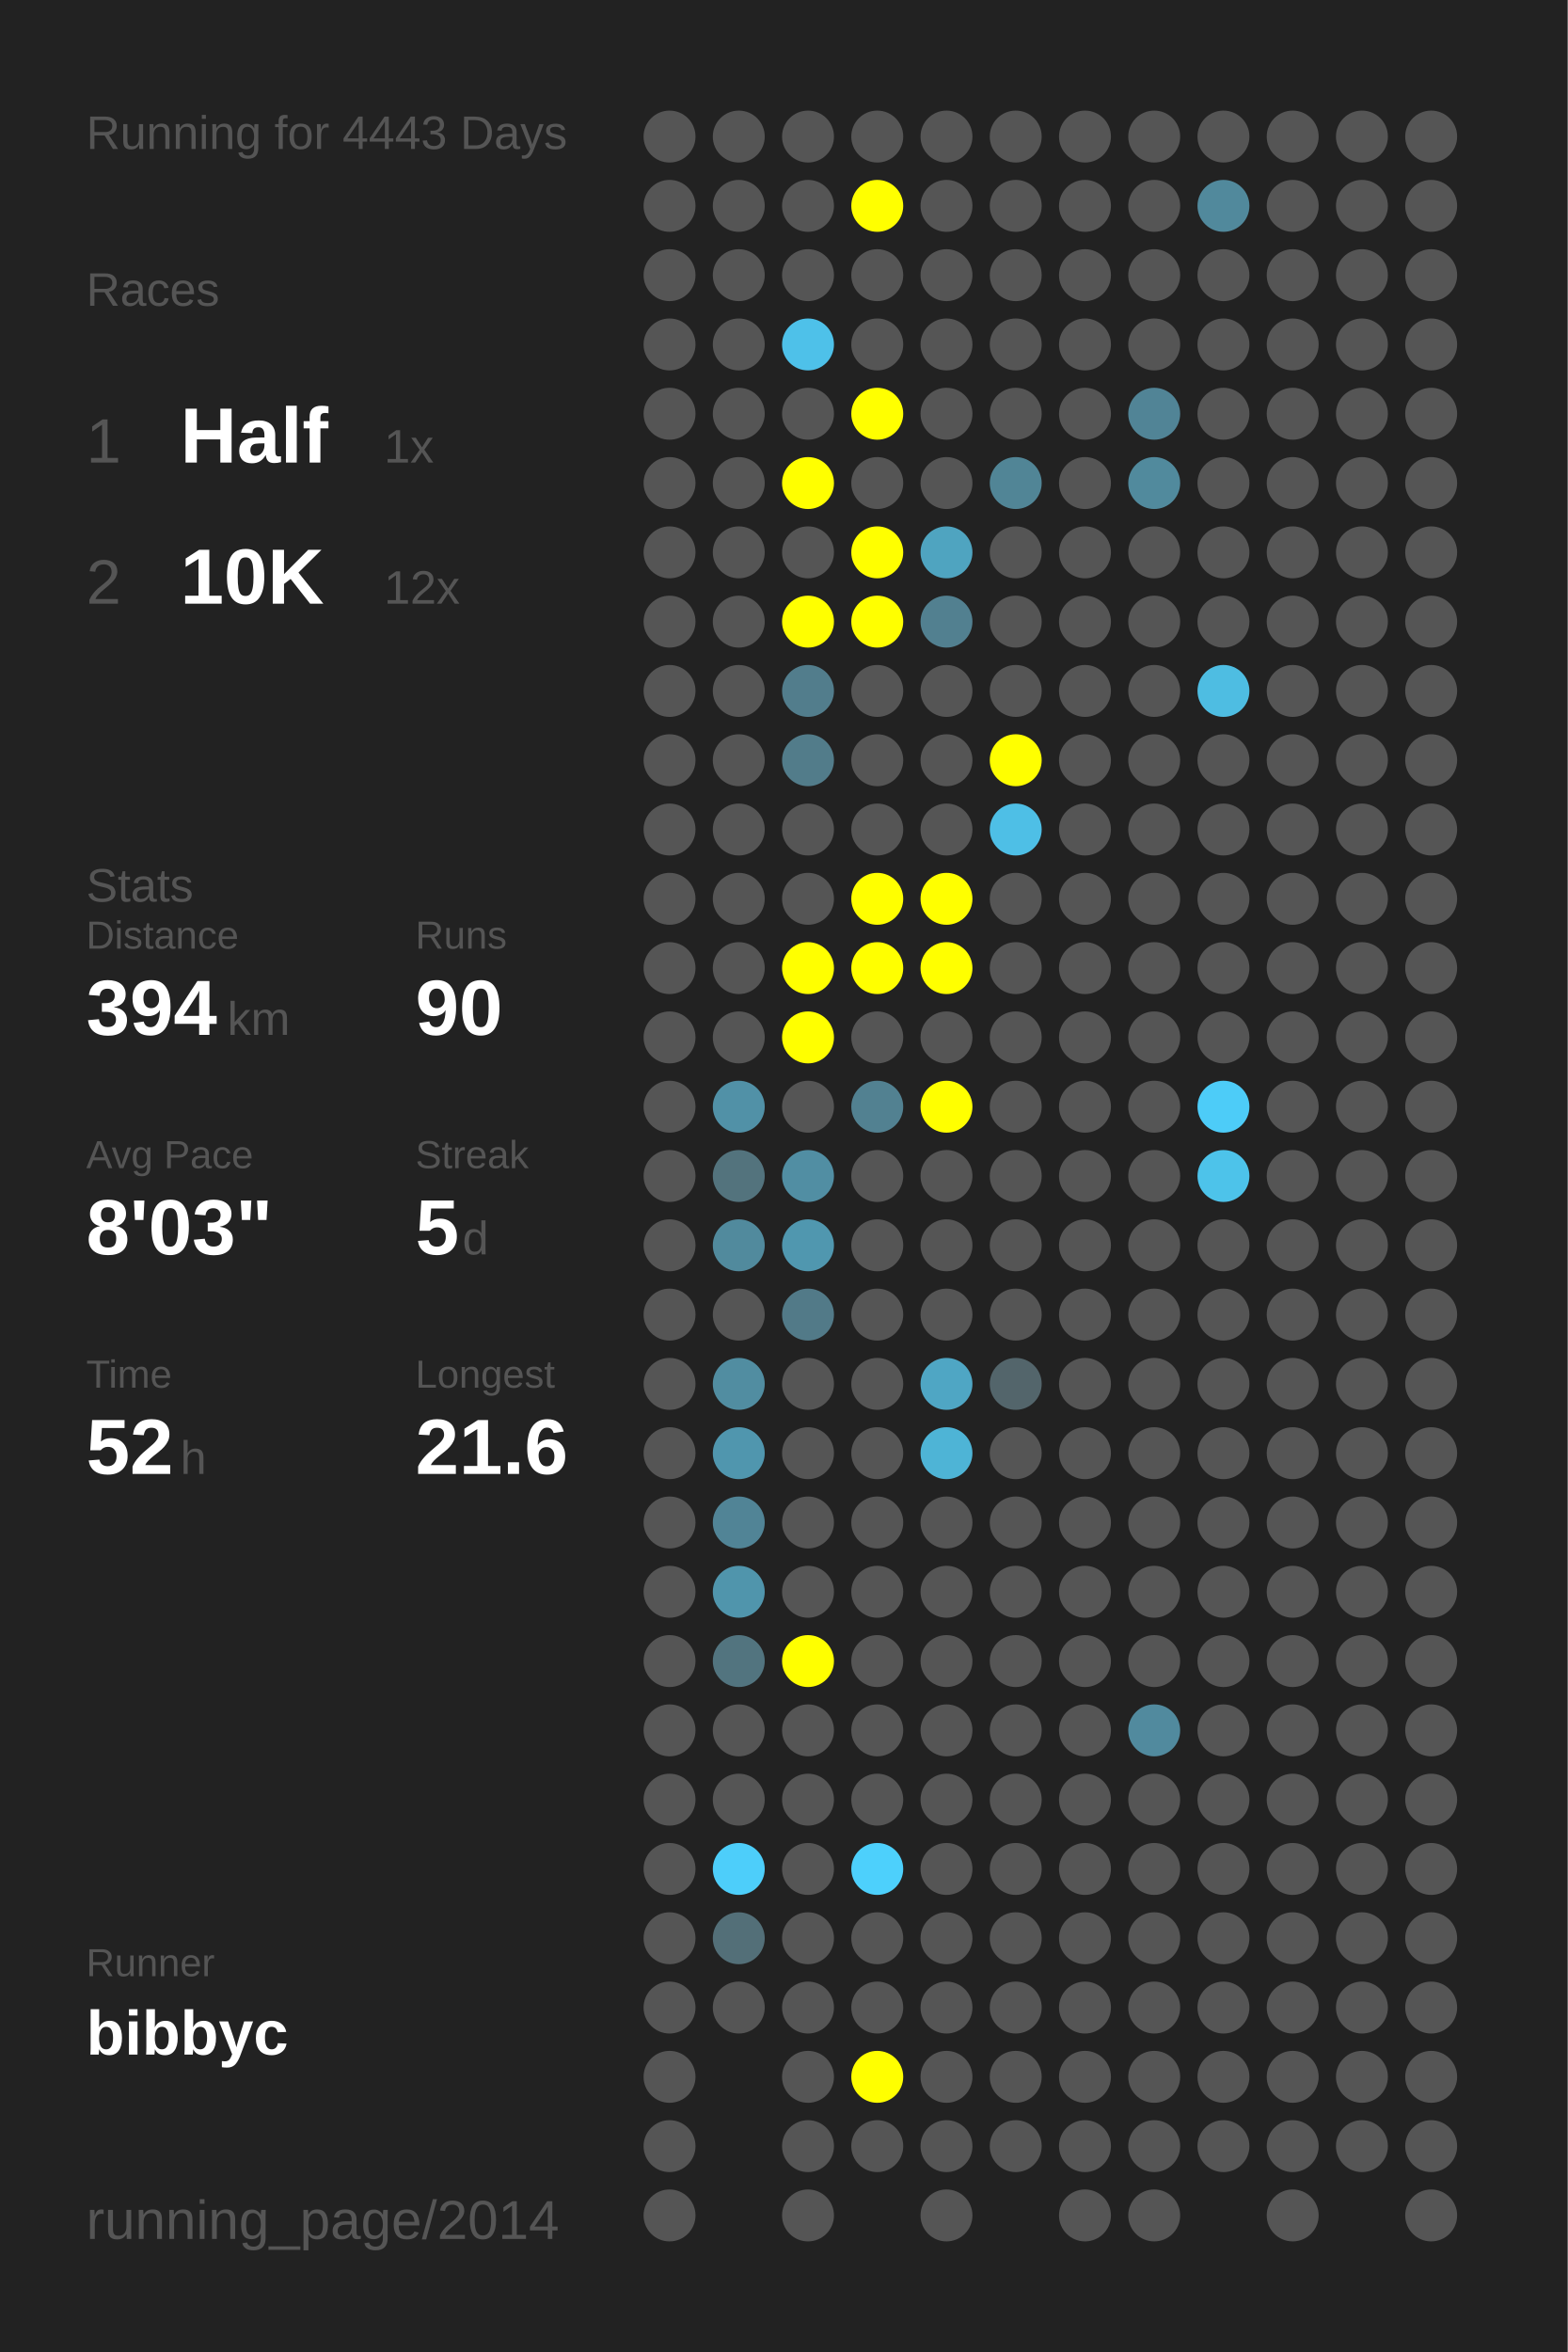
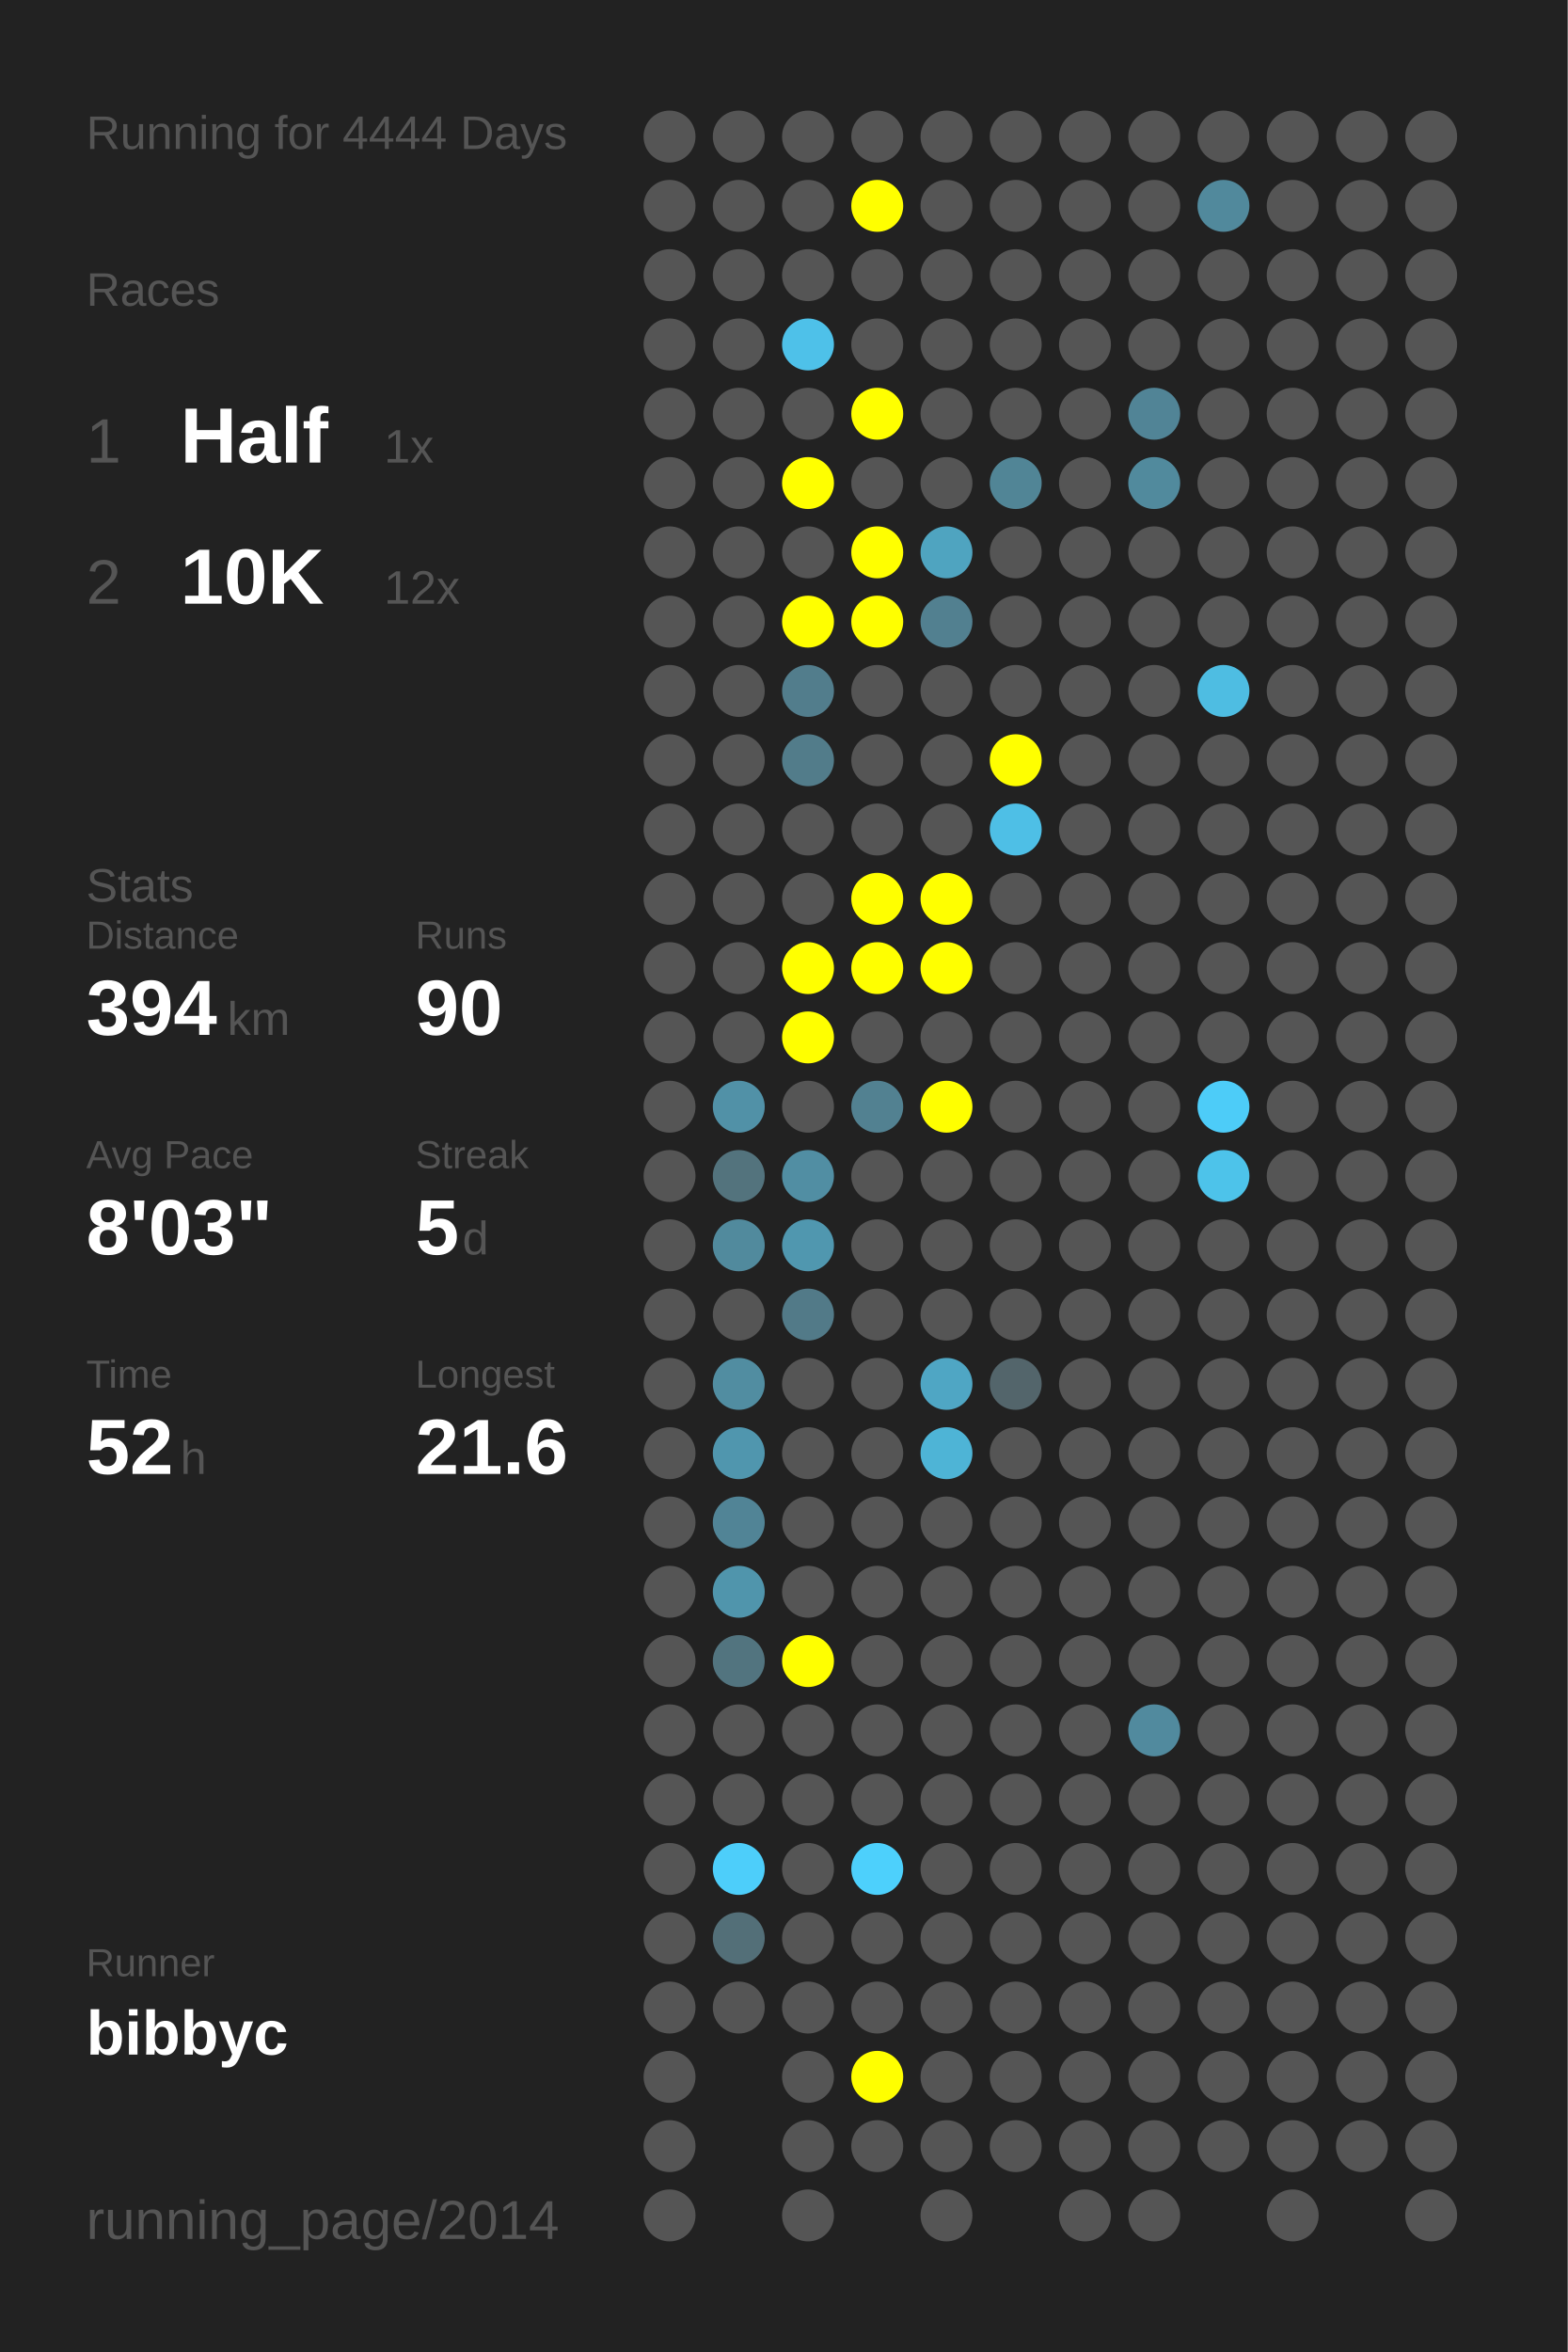
<svg xmlns="http://www.w3.org/2000/svg" baseProfile="full" height="300mm" version="1.1" viewBox="0,0,200,300" width="200mm">
  <defs />
  <rect fill="#222222" height="300" width="200" x="0" y="0" />
-   <text fill="#555555" style="font-size:6px; font-family:Arial;" x="11" y="19">Running for 4443 Days</text>
+   <text fill="#555555" style="font-size:6px; font-family:Arial;" x="11" y="19">Running for 4444 Days</text>
  <text fill="#555555" style="font-size:6px; font-family:Arial;" x="11" y="39">Races</text>
  <text fill="#555555" style="font-size:8px; font-family:Arial;" x="11" y="59">1</text>
  <text fill="#FFFFFF" style="font-size:10px; font-family:Arial; font-weight:bold;" x="23" y="59">Half</text>
  <text fill="#555555" style="font-size:6px; font-family:Arial;" x="49" y="59">1x</text>
  <text fill="#555555" style="font-size:8px; font-family:Arial;" x="11" y="77">2</text>
  <text fill="#FFFFFF" style="font-size:10px; font-family:Arial; font-weight:bold;" x="23" y="77">10K</text>
  <text fill="#555555" style="font-size:6px; font-family:Arial;" x="49" y="77">12x</text>
  <text fill="#555555" style="font-size:6px; font-family:Arial;" x="11" y="115">Stats</text>
  <text fill="#555555" style="font-size:5px; font-family:Arial;" x="11" y="121">Distance</text>
  <text fill="#FFFFFF" style="font-size:10px; font-family:Arial; font-weight:bold;" x="11" y="132">394</text>
  <text fill="#555555" style="font-size:6px; font-family:Arial;" x="29" y="132">km</text>
  <text fill="#555555" style="font-size:5px; font-family:Arial;" x="53" y="121">Runs</text>
  <text fill="#FFFFFF" style="font-size:10px; font-family:Arial; font-weight:bold;" x="53" y="132">90</text>
  <text fill="#555555" style="font-size:5px; font-family:Arial;" x="11" y="149">Avg Pace</text>
  <text fill="#FFFFFF" style="font-size:10px; font-family:Arial; font-weight:bold;" x="11" y="160">8'03"</text>
  <text fill="#555555" style="font-size:5px; font-family:Arial;" x="53" y="149">Streak</text>
  <text fill="#FFFFFF" style="font-size:10px; font-family:Arial; font-weight:bold;" x="53" y="160">5</text>
  <text fill="#555555" style="font-size:6px; font-family:Arial;" x="59" y="160">d</text>
  <text fill="#555555" style="font-size:5px; font-family:Arial;" x="11" y="177">Time</text>
  <text fill="#FFFFFF" style="font-size:10px; font-family:Arial; font-weight:bold;" x="11" y="188">52</text>
  <text fill="#555555" style="font-size:6px; font-family:Arial;" x="23" y="188">h</text>
  <text fill="#555555" style="font-size:5px; font-family:Arial;" x="53" y="177">Longest</text>
  <text fill="#FFFFFF" style="font-size:10px; font-family:Arial; font-weight:bold;" x="53" y="188">21.6</text>
  <text fill="#555555" style="font-size:5px; font-family:Arial;" x="11" y="252.065">Runner</text>
  <text fill="#FFFFFF" style="font-size:8px; font-family:Arial; font-weight:bold;" x="11" y="262.065">bibbyc</text>
  <text fill="#555555" style="font-size:7px; font-family:Arial;" x="11" y="285.581">running_page/2014</text>
  <circle cx="85.417" cy="17.419" fill="#555555" r="3.312" />
  <circle cx="85.417" cy="26.258" fill="#555555" r="3.312" />
  <circle cx="85.417" cy="35.097" fill="#555555" r="3.312" />
  <circle cx="85.417" cy="43.935" fill="#555555" r="3.312" />
  <circle cx="85.417" cy="52.774" fill="#555555" r="3.312" />
  <circle cx="85.417" cy="61.613" fill="#555555" r="3.312" />
  <circle cx="85.417" cy="70.452" fill="#555555" r="3.312" />
  <circle cx="85.417" cy="79.29" fill="#555555" r="3.312" />
  <circle cx="85.417" cy="88.129" fill="#555555" r="3.312" />
  <circle cx="85.417" cy="96.968" fill="#555555" r="3.312" />
  <circle cx="85.417" cy="105.806" fill="#555555" r="3.312" />
  <circle cx="85.417" cy="114.645" fill="#555555" r="3.312" />
  <circle cx="85.417" cy="123.484" fill="#555555" r="3.312" />
  <circle cx="85.417" cy="132.323" fill="#555555" r="3.312" />
  <circle cx="85.417" cy="141.161" fill="#555555" r="3.312" />
  <circle cx="85.417" cy="150" fill="#555555" r="3.312" />
  <circle cx="85.417" cy="158.839" fill="#555555" r="3.312" />
  <circle cx="85.417" cy="167.677" fill="#555555" r="3.312" />
  <circle cx="85.417" cy="176.516" fill="#555555" r="3.312" />
  <circle cx="85.417" cy="185.355" fill="#555555" r="3.312" />
  <circle cx="85.417" cy="194.194" fill="#555555" r="3.312" />
  <circle cx="85.417" cy="203.032" fill="#555555" r="3.312" />
  <circle cx="85.417" cy="211.871" fill="#555555" r="3.312" />
  <circle cx="85.417" cy="220.71" fill="#555555" r="3.312" />
  <circle cx="85.417" cy="229.548" fill="#555555" r="3.312" />
  <circle cx="85.417" cy="238.387" fill="#555555" r="3.312" />
  <circle cx="85.417" cy="247.226" fill="#555555" r="3.312" />
  <circle cx="85.417" cy="256.065" fill="#555555" r="3.312" />
  <circle cx="85.417" cy="264.903" fill="#555555" r="3.312" />
  <circle cx="85.417" cy="273.742" fill="#555555" r="3.312" />
  <circle cx="85.417" cy="282.581" fill="#555555" r="3.312" />
  <circle cx="94.25" cy="17.419" fill="#555555" r="3.312" />
  <circle cx="94.25" cy="26.258" fill="#555555" r="3.312" />
  <circle cx="94.25" cy="35.097" fill="#555555" r="3.312" />
  <circle cx="94.25" cy="43.935" fill="#555555" r="3.312" />
  <circle cx="94.25" cy="52.774" fill="#555555" r="3.312" />
  <circle cx="94.25" cy="61.613" fill="#555555" r="3.312" />
  <circle cx="94.25" cy="70.452" fill="#555555" r="3.312" />
  <circle cx="94.25" cy="79.29" fill="#555555" r="3.312" />
  <circle cx="94.25" cy="88.129" fill="#555555" r="3.312" />
  <circle cx="94.25" cy="96.968" fill="#555555" r="3.312" />
  <circle cx="94.25" cy="105.806" fill="#555555" r="3.312" />
  <circle cx="94.25" cy="114.645" fill="#555555" r="3.312" />
  <circle cx="94.25" cy="123.484" fill="#555555" r="3.312" />
  <circle cx="94.25" cy="132.323" fill="#555555" r="3.312" />
  <circle cx="94.25" cy="141.161" fill="#5191a7" r="3.312" />
  <circle cx="94.25" cy="150" fill="#53737d" r="3.312" />
  <circle cx="94.25" cy="158.839" fill="#518a9d" r="3.312" />
  <circle cx="94.25" cy="167.677" fill="#555555" r="3.312" />
  <circle cx="94.25" cy="176.516" fill="#518da1" r="3.312" />
  <circle cx="94.25" cy="185.355" fill="#5096ae" r="3.312" />
  <circle cx="94.25" cy="194.194" fill="#518496" r="3.312" />
  <circle cx="94.25" cy="203.032" fill="#5095ac" r="3.312" />
  <circle cx="94.25" cy="211.871" fill="#52747f" r="3.312" />
  <circle cx="94.25" cy="220.71" fill="#555555" r="3.312" />
  <circle cx="94.25" cy="229.548" fill="#555555" r="3.312" />
  <circle cx="94.25" cy="238.387" fill="#4dcefa" r="3.312" />
  <circle cx="94.25" cy="247.226" fill="#536f78" r="3.312" />
  <circle cx="94.25" cy="256.065" fill="#555555" r="3.312" />
  <circle cx="103.083" cy="17.419" fill="#555555" r="3.312" />
  <circle cx="103.083" cy="26.258" fill="#555555" r="3.312" />
  <circle cx="103.083" cy="35.097" fill="#555555" r="3.312" />
  <circle cx="103.083" cy="43.935" fill="#4ec1e9" r="3.312" />
  <circle cx="103.083" cy="52.774" fill="#555555" r="3.312" />
  <circle cx="103.083" cy="61.613" fill="#FFFF00" r="3.312" />
  <circle cx="103.083" cy="70.452" fill="#555555" r="3.312" />
  <circle cx="103.083" cy="79.29" fill="#FFFF00" r="3.312" />
  <circle cx="103.083" cy="88.129" fill="#527d8c" r="3.312" />
  <circle cx="103.083" cy="96.968" fill="#527c8a" r="3.312" />
  <circle cx="103.083" cy="105.806" fill="#555555" r="3.312" />
  <circle cx="103.083" cy="114.645" fill="#555555" r="3.312" />
  <circle cx="103.083" cy="123.484" fill="#FFFF00" r="3.312" />
  <circle cx="103.083" cy="132.323" fill="#FFFF00" r="3.312" />
  <circle cx="103.083" cy="141.161" fill="#555555" r="3.312" />
  <circle cx="103.083" cy="150" fill="#518ea3" r="3.312" />
  <circle cx="103.083" cy="158.839" fill="#5097af" r="3.312" />
  <circle cx="103.083" cy="167.677" fill="#527a88" r="3.312" />
  <circle cx="103.083" cy="176.516" fill="#555555" r="3.312" />
  <circle cx="103.083" cy="185.355" fill="#555555" r="3.312" />
  <circle cx="103.083" cy="194.194" fill="#555555" r="3.312" />
  <circle cx="103.083" cy="203.032" fill="#555555" r="3.312" />
  <circle cx="103.083" cy="211.871" fill="#FFFF00" r="3.312" />
  <circle cx="103.083" cy="220.71" fill="#555555" r="3.312" />
  <circle cx="103.083" cy="229.548" fill="#555555" r="3.312" />
  <circle cx="103.083" cy="238.387" fill="#555555" r="3.312" />
  <circle cx="103.083" cy="247.226" fill="#555555" r="3.312" />
  <circle cx="103.083" cy="256.065" fill="#555555" r="3.312" />
  <circle cx="103.083" cy="264.903" fill="#555555" r="3.312" />
  <circle cx="103.083" cy="273.742" fill="#555555" r="3.312" />
  <circle cx="103.083" cy="282.581" fill="#555555" r="3.312" />
  <circle cx="111.917" cy="17.419" fill="#555555" r="3.312" />
  <circle cx="111.917" cy="26.258" fill="#FFFF00" r="3.312" />
  <circle cx="111.917" cy="35.097" fill="#555555" r="3.312" />
  <circle cx="111.917" cy="43.935" fill="#555555" r="3.312" />
  <circle cx="111.917" cy="52.774" fill="#FFFF00" r="3.312" />
  <circle cx="111.917" cy="61.613" fill="#555555" r="3.312" />
  <circle cx="111.917" cy="70.452" fill="#FFFF00" r="3.312" />
  <circle cx="111.917" cy="79.29" fill="#FFFF00" r="3.312" />
  <circle cx="111.917" cy="88.129" fill="#555555" r="3.312" />
  <circle cx="111.917" cy="96.968" fill="#555555" r="3.312" />
  <circle cx="111.917" cy="105.806" fill="#555555" r="3.312" />
  <circle cx="111.917" cy="114.645" fill="#FFFF00" r="3.312" />
  <circle cx="111.917" cy="123.484" fill="#FFFF00" r="3.312" />
  <circle cx="111.917" cy="132.323" fill="#555555" r="3.312" />
  <circle cx="111.917" cy="141.161" fill="#528191" r="3.312" />
  <circle cx="111.917" cy="150" fill="#555555" r="3.312" />
  <circle cx="111.917" cy="158.839" fill="#555555" r="3.312" />
  <circle cx="111.917" cy="167.677" fill="#555555" r="3.312" />
  <circle cx="111.917" cy="176.516" fill="#555555" r="3.312" />
  <circle cx="111.917" cy="185.355" fill="#555555" r="3.312" />
  <circle cx="111.917" cy="194.194" fill="#555555" r="3.312" />
  <circle cx="111.917" cy="203.032" fill="#555555" r="3.312" />
  <circle cx="111.917" cy="211.871" fill="#555555" r="3.312" />
  <circle cx="111.917" cy="220.71" fill="#555555" r="3.312" />
  <circle cx="111.917" cy="229.548" fill="#555555" r="3.312" />
  <circle cx="111.917" cy="238.387" fill="#4dd0fc" r="3.312" />
  <circle cx="111.917" cy="247.226" fill="#555555" r="3.312" />
  <circle cx="111.917" cy="256.065" fill="#555555" r="3.312" />
  <circle cx="111.917" cy="264.903" fill="#FFFF00" r="3.312" />
  <circle cx="111.917" cy="273.742" fill="#555555" r="3.312" />
  <circle cx="120.75" cy="17.419" fill="#555555" r="3.312" />
  <circle cx="120.75" cy="26.258" fill="#555555" r="3.312" />
  <circle cx="120.75" cy="35.097" fill="#555555" r="3.312" />
  <circle cx="120.75" cy="43.935" fill="#555555" r="3.312" />
  <circle cx="120.75" cy="52.774" fill="#555555" r="3.312" />
  <circle cx="120.75" cy="61.613" fill="#555555" r="3.312" />
  <circle cx="120.75" cy="70.452" fill="#4fa4c0" r="3.312" />
  <circle cx="120.75" cy="79.29" fill="#528090" r="3.312" />
  <circle cx="120.75" cy="88.129" fill="#555555" r="3.312" />
  <circle cx="120.75" cy="96.968" fill="#555555" r="3.312" />
  <circle cx="120.75" cy="105.806" fill="#555555" r="3.312" />
  <circle cx="120.75" cy="114.645" fill="#FFFF00" r="3.312" />
  <circle cx="120.75" cy="123.484" fill="#FFFF00" r="3.312" />
  <circle cx="120.75" cy="132.323" fill="#555555" r="3.312" />
  <circle cx="120.75" cy="141.161" fill="#FFFF00" r="3.312" />
  <circle cx="120.75" cy="150" fill="#555555" r="3.312" />
  <circle cx="120.75" cy="158.839" fill="#555555" r="3.312" />
  <circle cx="120.75" cy="167.677" fill="#555555" r="3.312" />
  <circle cx="120.75" cy="176.516" fill="#4fa6c4" r="3.312" />
  <circle cx="120.75" cy="185.355" fill="#4eb4d6" r="3.312" />
  <circle cx="120.75" cy="194.194" fill="#555555" r="3.312" />
  <circle cx="120.75" cy="203.032" fill="#555555" r="3.312" />
  <circle cx="120.75" cy="211.871" fill="#555555" r="3.312" />
  <circle cx="120.75" cy="220.71" fill="#555555" r="3.312" />
  <circle cx="120.75" cy="229.548" fill="#555555" r="3.312" />
  <circle cx="120.75" cy="238.387" fill="#555555" r="3.312" />
  <circle cx="120.75" cy="247.226" fill="#555555" r="3.312" />
  <circle cx="120.75" cy="256.065" fill="#555555" r="3.312" />
  <circle cx="120.75" cy="264.903" fill="#555555" r="3.312" />
  <circle cx="120.75" cy="273.742" fill="#555555" r="3.312" />
  <circle cx="120.75" cy="282.581" fill="#555555" r="3.312" />
  <circle cx="129.583" cy="17.419" fill="#555555" r="3.312" />
  <circle cx="129.583" cy="26.258" fill="#555555" r="3.312" />
  <circle cx="129.583" cy="35.097" fill="#555555" r="3.312" />
  <circle cx="129.583" cy="43.935" fill="#555555" r="3.312" />
  <circle cx="129.583" cy="52.774" fill="#555555" r="3.312" />
  <circle cx="129.583" cy="61.613" fill="#518596" r="3.312" />
  <circle cx="129.583" cy="70.452" fill="#555555" r="3.312" />
  <circle cx="129.583" cy="79.29" fill="#555555" r="3.312" />
  <circle cx="129.583" cy="88.129" fill="#555555" r="3.312" />
  <circle cx="129.583" cy="96.968" fill="#FFFF00" r="3.312" />
  <circle cx="129.583" cy="105.806" fill="#4ebfe6" r="3.312" />
  <circle cx="129.583" cy="114.645" fill="#555555" r="3.312" />
  <circle cx="129.583" cy="123.484" fill="#555555" r="3.312" />
  <circle cx="129.583" cy="132.323" fill="#555555" r="3.312" />
  <circle cx="129.583" cy="141.161" fill="#555555" r="3.312" />
  <circle cx="129.583" cy="150" fill="#555555" r="3.312" />
  <circle cx="129.583" cy="158.839" fill="#555555" r="3.312" />
  <circle cx="129.583" cy="167.677" fill="#555555" r="3.312" />
  <circle cx="129.583" cy="176.516" fill="#53656b" r="3.312" />
  <circle cx="129.583" cy="185.355" fill="#555555" r="3.312" />
  <circle cx="129.583" cy="194.194" fill="#555555" r="3.312" />
  <circle cx="129.583" cy="203.032" fill="#555555" r="3.312" />
  <circle cx="129.583" cy="211.871" fill="#555555" r="3.312" />
  <circle cx="129.583" cy="220.71" fill="#555555" r="3.312" />
  <circle cx="129.583" cy="229.548" fill="#555555" r="3.312" />
  <circle cx="129.583" cy="238.387" fill="#555555" r="3.312" />
  <circle cx="129.583" cy="247.226" fill="#555555" r="3.312" />
  <circle cx="129.583" cy="256.065" fill="#555555" r="3.312" />
  <circle cx="129.583" cy="264.903" fill="#555555" r="3.312" />
  <circle cx="129.583" cy="273.742" fill="#555555" r="3.312" />
  <circle cx="138.417" cy="17.419" fill="#555555" r="3.312" />
  <circle cx="138.417" cy="26.258" fill="#555555" r="3.312" />
  <circle cx="138.417" cy="35.097" fill="#555555" r="3.312" />
  <circle cx="138.417" cy="43.935" fill="#555555" r="3.312" />
  <circle cx="138.417" cy="52.774" fill="#555555" r="3.312" />
  <circle cx="138.417" cy="61.613" fill="#555555" r="3.312" />
  <circle cx="138.417" cy="70.452" fill="#555555" r="3.312" />
  <circle cx="138.417" cy="79.29" fill="#555555" r="3.312" />
  <circle cx="138.417" cy="88.129" fill="#555555" r="3.312" />
  <circle cx="138.417" cy="96.968" fill="#555555" r="3.312" />
  <circle cx="138.417" cy="105.806" fill="#555555" r="3.312" />
  <circle cx="138.417" cy="114.645" fill="#555555" r="3.312" />
  <circle cx="138.417" cy="123.484" fill="#555555" r="3.312" />
  <circle cx="138.417" cy="132.323" fill="#555555" r="3.312" />
  <circle cx="138.417" cy="141.161" fill="#555555" r="3.312" />
  <circle cx="138.417" cy="150" fill="#555555" r="3.312" />
  <circle cx="138.417" cy="158.839" fill="#555555" r="3.312" />
  <circle cx="138.417" cy="167.677" fill="#555555" r="3.312" />
  <circle cx="138.417" cy="176.516" fill="#555555" r="3.312" />
  <circle cx="138.417" cy="185.355" fill="#555555" r="3.312" />
  <circle cx="138.417" cy="194.194" fill="#555555" r="3.312" />
  <circle cx="138.417" cy="203.032" fill="#555555" r="3.312" />
  <circle cx="138.417" cy="211.871" fill="#555555" r="3.312" />
  <circle cx="138.417" cy="220.71" fill="#555555" r="3.312" />
  <circle cx="138.417" cy="229.548" fill="#555555" r="3.312" />
  <circle cx="138.417" cy="238.387" fill="#555555" r="3.312" />
  <circle cx="138.417" cy="247.226" fill="#555555" r="3.312" />
  <circle cx="138.417" cy="256.065" fill="#555555" r="3.312" />
  <circle cx="138.417" cy="264.903" fill="#555555" r="3.312" />
  <circle cx="138.417" cy="273.742" fill="#555555" r="3.312" />
  <circle cx="138.417" cy="282.581" fill="#555555" r="3.312" />
  <circle cx="147.25" cy="17.419" fill="#555555" r="3.312" />
  <circle cx="147.25" cy="26.258" fill="#555555" r="3.312" />
  <circle cx="147.25" cy="35.097" fill="#555555" r="3.312" />
  <circle cx="147.25" cy="43.935" fill="#555555" r="3.312" />
  <circle cx="147.25" cy="52.774" fill="#518496" r="3.312" />
  <circle cx="147.25" cy="61.613" fill="#518a9d" r="3.312" />
  <circle cx="147.25" cy="70.452" fill="#555555" r="3.312" />
  <circle cx="147.25" cy="79.29" fill="#555555" r="3.312" />
  <circle cx="147.25" cy="88.129" fill="#555555" r="3.312" />
  <circle cx="147.25" cy="96.968" fill="#555555" r="3.312" />
  <circle cx="147.25" cy="105.806" fill="#555555" r="3.312" />
  <circle cx="147.25" cy="114.645" fill="#555555" r="3.312" />
  <circle cx="147.25" cy="123.484" fill="#555555" r="3.312" />
  <circle cx="147.25" cy="132.323" fill="#555555" r="3.312" />
  <circle cx="147.25" cy="141.161" fill="#555555" r="3.312" />
  <circle cx="147.25" cy="150" fill="#555555" r="3.312" />
  <circle cx="147.25" cy="158.839" fill="#555555" r="3.312" />
  <circle cx="147.25" cy="167.677" fill="#555555" r="3.312" />
  <circle cx="147.25" cy="176.516" fill="#555555" r="3.312" />
  <circle cx="147.25" cy="185.355" fill="#555555" r="3.312" />
  <circle cx="147.25" cy="194.194" fill="#555555" r="3.312" />
  <circle cx="147.25" cy="203.032" fill="#555555" r="3.312" />
  <circle cx="147.25" cy="211.871" fill="#555555" r="3.312" />
  <circle cx="147.25" cy="220.71" fill="#518a9e" r="3.312" />
  <circle cx="147.25" cy="229.548" fill="#555555" r="3.312" />
  <circle cx="147.25" cy="238.387" fill="#555555" r="3.312" />
  <circle cx="147.25" cy="247.226" fill="#555555" r="3.312" />
  <circle cx="147.25" cy="256.065" fill="#555555" r="3.312" />
  <circle cx="147.25" cy="264.903" fill="#555555" r="3.312" />
  <circle cx="147.25" cy="273.742" fill="#555555" r="3.312" />
  <circle cx="147.25" cy="282.581" fill="#555555" r="3.312" />
  <circle cx="156.083" cy="17.419" fill="#555555" r="3.312" />
  <circle cx="156.083" cy="26.258" fill="#51899c" r="3.312" />
  <circle cx="156.083" cy="35.097" fill="#555555" r="3.312" />
  <circle cx="156.083" cy="43.935" fill="#555555" r="3.312" />
  <circle cx="156.083" cy="52.774" fill="#555555" r="3.312" />
  <circle cx="156.083" cy="61.613" fill="#555555" r="3.312" />
  <circle cx="156.083" cy="70.452" fill="#555555" r="3.312" />
  <circle cx="156.083" cy="79.29" fill="#555555" r="3.312" />
  <circle cx="156.083" cy="88.129" fill="#4ebde2" r="3.312" />
  <circle cx="156.083" cy="96.968" fill="#555555" r="3.312" />
  <circle cx="156.083" cy="105.806" fill="#555555" r="3.312" />
  <circle cx="156.083" cy="114.645" fill="#555555" r="3.312" />
  <circle cx="156.083" cy="123.484" fill="#555555" r="3.312" />
  <circle cx="156.083" cy="132.323" fill="#555555" r="3.312" />
  <circle cx="156.083" cy="141.161" fill="#4dccf8" r="3.312" />
  <circle cx="156.083" cy="150" fill="#4dc3ea" r="3.312" />
  <circle cx="156.083" cy="158.839" fill="#555555" r="3.312" />
  <circle cx="156.083" cy="167.677" fill="#555555" r="3.312" />
  <circle cx="156.083" cy="176.516" fill="#555555" r="3.312" />
  <circle cx="156.083" cy="185.355" fill="#555555" r="3.312" />
  <circle cx="156.083" cy="194.194" fill="#555555" r="3.312" />
  <circle cx="156.083" cy="203.032" fill="#555555" r="3.312" />
  <circle cx="156.083" cy="211.871" fill="#555555" r="3.312" />
  <circle cx="156.083" cy="220.71" fill="#555555" r="3.312" />
  <circle cx="156.083" cy="229.548" fill="#555555" r="3.312" />
  <circle cx="156.083" cy="238.387" fill="#555555" r="3.312" />
  <circle cx="156.083" cy="247.226" fill="#555555" r="3.312" />
  <circle cx="156.083" cy="256.065" fill="#555555" r="3.312" />
  <circle cx="156.083" cy="264.903" fill="#555555" r="3.312" />
  <circle cx="156.083" cy="273.742" fill="#555555" r="3.312" />
  <circle cx="164.917" cy="17.419" fill="#555555" r="3.312" />
  <circle cx="164.917" cy="26.258" fill="#555555" r="3.312" />
  <circle cx="164.917" cy="35.097" fill="#555555" r="3.312" />
  <circle cx="164.917" cy="43.935" fill="#555555" r="3.312" />
  <circle cx="164.917" cy="52.774" fill="#555555" r="3.312" />
  <circle cx="164.917" cy="61.613" fill="#555555" r="3.312" />
  <circle cx="164.917" cy="70.452" fill="#555555" r="3.312" />
  <circle cx="164.917" cy="79.29" fill="#555555" r="3.312" />
  <circle cx="164.917" cy="88.129" fill="#555555" r="3.312" />
  <circle cx="164.917" cy="96.968" fill="#555555" r="3.312" />
  <circle cx="164.917" cy="105.806" fill="#555555" r="3.312" />
  <circle cx="164.917" cy="114.645" fill="#555555" r="3.312" />
  <circle cx="164.917" cy="123.484" fill="#555555" r="3.312" />
  <circle cx="164.917" cy="132.323" fill="#555555" r="3.312" />
  <circle cx="164.917" cy="141.161" fill="#555555" r="3.312" />
  <circle cx="164.917" cy="150" fill="#555555" r="3.312" />
  <circle cx="164.917" cy="158.839" fill="#555555" r="3.312" />
  <circle cx="164.917" cy="167.677" fill="#555555" r="3.312" />
  <circle cx="164.917" cy="176.516" fill="#555555" r="3.312" />
  <circle cx="164.917" cy="185.355" fill="#555555" r="3.312" />
  <circle cx="164.917" cy="194.194" fill="#555555" r="3.312" />
  <circle cx="164.917" cy="203.032" fill="#555555" r="3.312" />
  <circle cx="164.917" cy="211.871" fill="#555555" r="3.312" />
  <circle cx="164.917" cy="220.71" fill="#555555" r="3.312" />
  <circle cx="164.917" cy="229.548" fill="#555555" r="3.312" />
  <circle cx="164.917" cy="238.387" fill="#555555" r="3.312" />
  <circle cx="164.917" cy="247.226" fill="#555555" r="3.312" />
  <circle cx="164.917" cy="256.065" fill="#555555" r="3.312" />
  <circle cx="164.917" cy="264.903" fill="#555555" r="3.312" />
  <circle cx="164.917" cy="273.742" fill="#555555" r="3.312" />
  <circle cx="164.917" cy="282.581" fill="#555555" r="3.312" />
  <circle cx="173.75" cy="17.419" fill="#555555" r="3.312" />
  <circle cx="173.75" cy="26.258" fill="#555555" r="3.312" />
  <circle cx="173.75" cy="35.097" fill="#555555" r="3.312" />
  <circle cx="173.75" cy="43.935" fill="#555555" r="3.312" />
  <circle cx="173.75" cy="52.774" fill="#555555" r="3.312" />
  <circle cx="173.75" cy="61.613" fill="#555555" r="3.312" />
  <circle cx="173.75" cy="70.452" fill="#555555" r="3.312" />
  <circle cx="173.75" cy="79.29" fill="#555555" r="3.312" />
  <circle cx="173.75" cy="88.129" fill="#555555" r="3.312" />
  <circle cx="173.75" cy="96.968" fill="#555555" r="3.312" />
  <circle cx="173.75" cy="105.806" fill="#555555" r="3.312" />
  <circle cx="173.75" cy="114.645" fill="#555555" r="3.312" />
  <circle cx="173.75" cy="123.484" fill="#555555" r="3.312" />
  <circle cx="173.75" cy="132.323" fill="#555555" r="3.312" />
  <circle cx="173.75" cy="141.161" fill="#555555" r="3.312" />
  <circle cx="173.75" cy="150" fill="#555555" r="3.312" />
  <circle cx="173.75" cy="158.839" fill="#555555" r="3.312" />
  <circle cx="173.75" cy="167.677" fill="#555555" r="3.312" />
  <circle cx="173.75" cy="176.516" fill="#555555" r="3.312" />
  <circle cx="173.75" cy="185.355" fill="#555555" r="3.312" />
  <circle cx="173.75" cy="194.194" fill="#555555" r="3.312" />
  <circle cx="173.75" cy="203.032" fill="#555555" r="3.312" />
  <circle cx="173.75" cy="211.871" fill="#555555" r="3.312" />
  <circle cx="173.75" cy="220.71" fill="#555555" r="3.312" />
  <circle cx="173.75" cy="229.548" fill="#555555" r="3.312" />
  <circle cx="173.75" cy="238.387" fill="#555555" r="3.312" />
  <circle cx="173.75" cy="247.226" fill="#555555" r="3.312" />
  <circle cx="173.75" cy="256.065" fill="#555555" r="3.312" />
  <circle cx="173.75" cy="264.903" fill="#555555" r="3.312" />
  <circle cx="173.75" cy="273.742" fill="#555555" r="3.312" />
  <circle cx="182.583" cy="17.419" fill="#555555" r="3.312" />
  <circle cx="182.583" cy="26.258" fill="#555555" r="3.312" />
  <circle cx="182.583" cy="35.097" fill="#555555" r="3.312" />
  <circle cx="182.583" cy="43.935" fill="#555555" r="3.312" />
  <circle cx="182.583" cy="52.774" fill="#555555" r="3.312" />
  <circle cx="182.583" cy="61.613" fill="#555555" r="3.312" />
  <circle cx="182.583" cy="70.452" fill="#555555" r="3.312" />
  <circle cx="182.583" cy="79.29" fill="#555555" r="3.312" />
  <circle cx="182.583" cy="88.129" fill="#555555" r="3.312" />
  <circle cx="182.583" cy="96.968" fill="#555555" r="3.312" />
  <circle cx="182.583" cy="105.806" fill="#555555" r="3.312" />
  <circle cx="182.583" cy="114.645" fill="#555555" r="3.312" />
  <circle cx="182.583" cy="123.484" fill="#555555" r="3.312" />
  <circle cx="182.583" cy="132.323" fill="#555555" r="3.312" />
  <circle cx="182.583" cy="141.161" fill="#555555" r="3.312" />
  <circle cx="182.583" cy="150" fill="#555555" r="3.312" />
  <circle cx="182.583" cy="158.839" fill="#555555" r="3.312" />
  <circle cx="182.583" cy="167.677" fill="#555555" r="3.312" />
  <circle cx="182.583" cy="176.516" fill="#555555" r="3.312" />
  <circle cx="182.583" cy="185.355" fill="#555555" r="3.312" />
  <circle cx="182.583" cy="194.194" fill="#555555" r="3.312" />
  <circle cx="182.583" cy="203.032" fill="#555555" r="3.312" />
  <circle cx="182.583" cy="211.871" fill="#555555" r="3.312" />
  <circle cx="182.583" cy="220.71" fill="#555555" r="3.312" />
  <circle cx="182.583" cy="229.548" fill="#555555" r="3.312" />
  <circle cx="182.583" cy="238.387" fill="#555555" r="3.312" />
  <circle cx="182.583" cy="247.226" fill="#555555" r="3.312" />
  <circle cx="182.583" cy="256.065" fill="#555555" r="3.312" />
  <circle cx="182.583" cy="264.903" fill="#555555" r="3.312" />
  <circle cx="182.583" cy="273.742" fill="#555555" r="3.312" />
  <circle cx="182.583" cy="282.581" fill="#555555" r="3.312" />
</svg>
